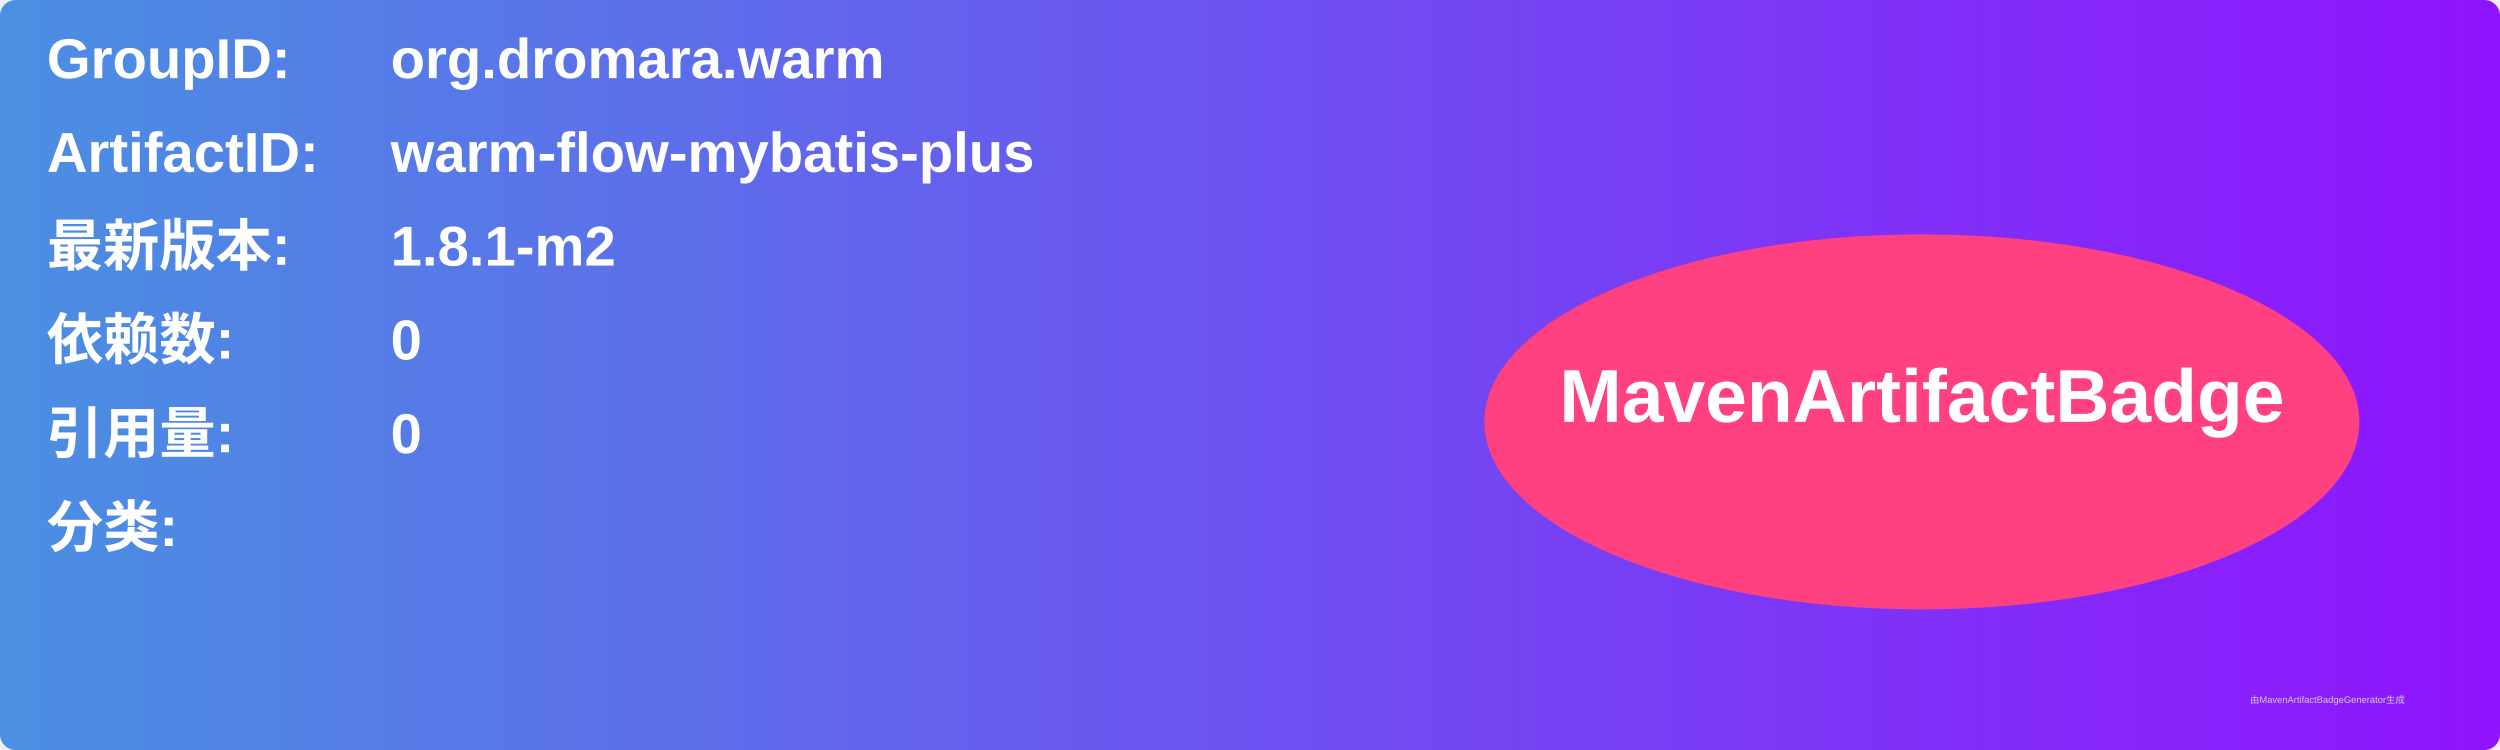
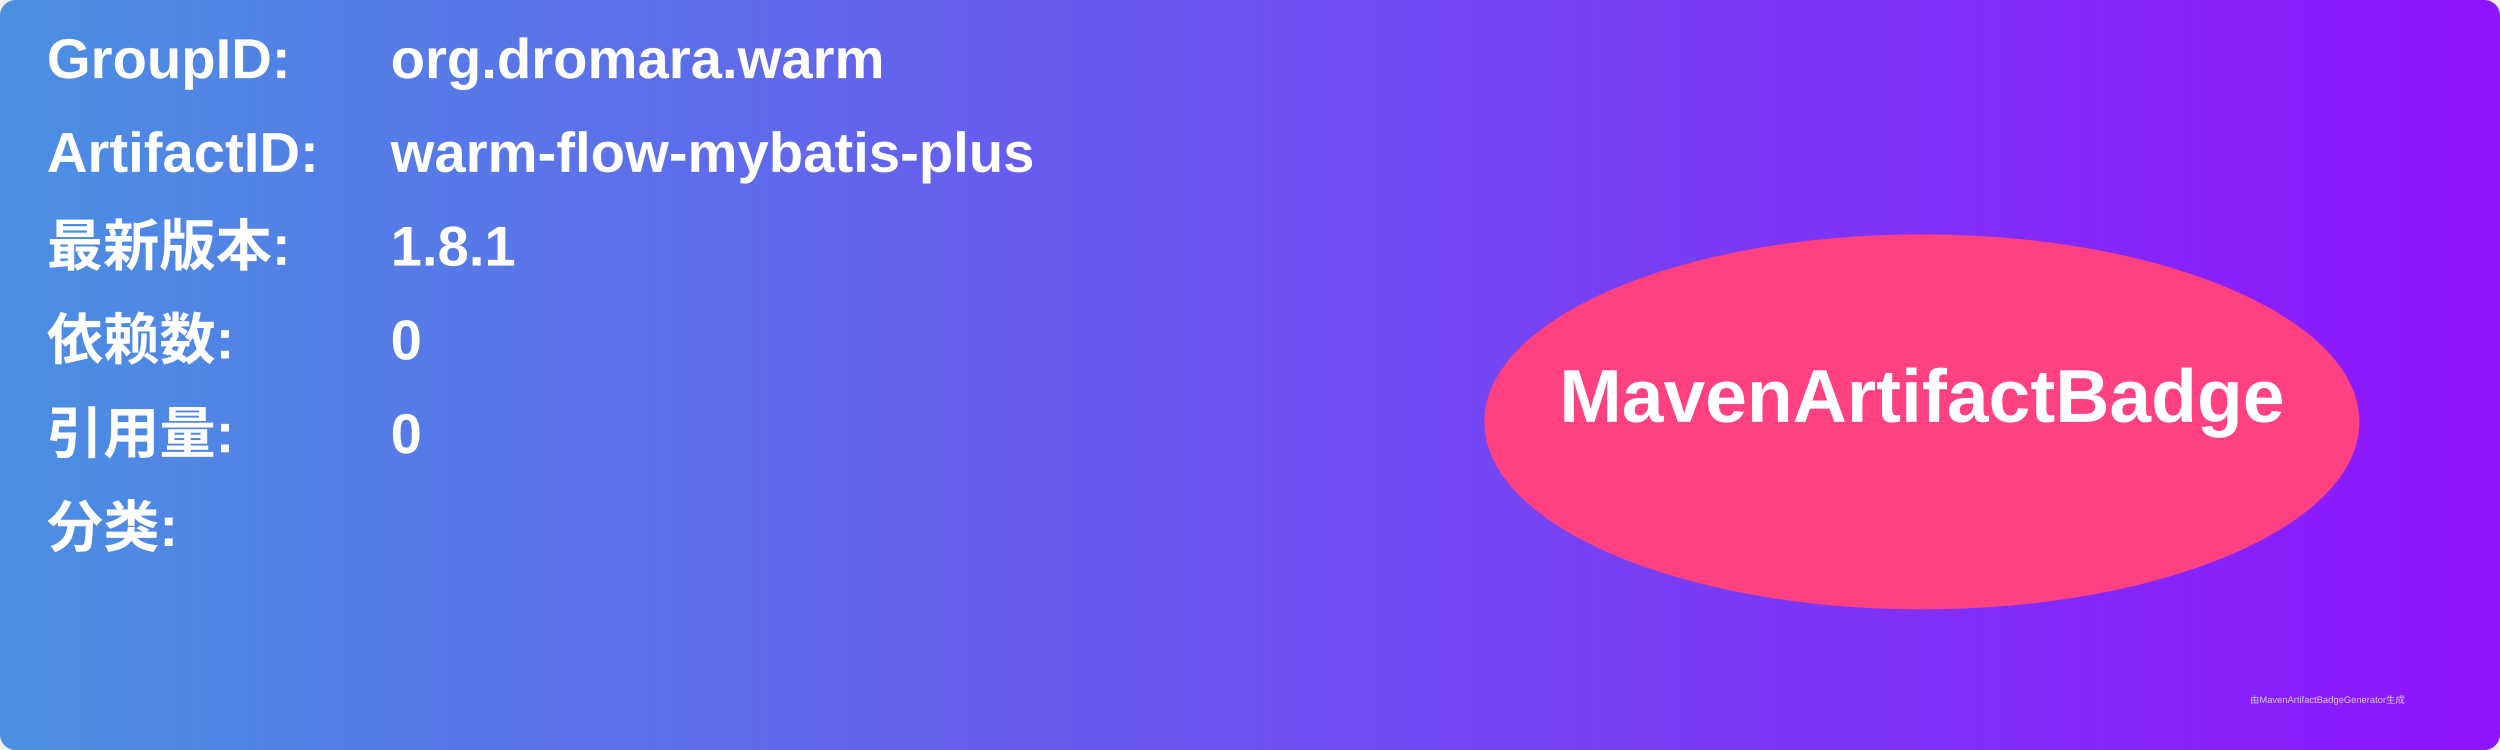
<svg xmlns="http://www.w3.org/2000/svg" width="800" height="240" viewBox="0 0 800 240">
  <linearGradient id="grad" x1="0%" y1="0%" x2="100%" y2="0%">
    <stop offset="0%" stop-color="#4a90e2" />
    <stop offset="100%" stop-color="#9013fe" />
  </linearGradient>
  <rect width="100%" height="100%" rx="5" ry="5" fill="url(#grad)" />
  <g transform="translate(15, 15)">
    <text x="0" y="10" font-family="Arial" font-size="18" fill="white" font-weight="bold" width="260">GroupID:</text>
    <text x="110" y="10" font-family="Arial" font-size="18" fill="white" font-weight="bold" width="460">org.dromara.warm</text>
    <text x="0" y="40" font-family="Arial" font-size="18" fill="white" font-weight="bold" width="260">ArtifactID:</text>
    <text x="110" y="40" font-family="Arial" font-size="18" fill="white" font-weight="bold" width="460">warm-flow-mybatis-plus</text>
    <text x="0" y="70" font-family="Arial" font-size="18" fill="white" font-weight="bold">最新版本:</text>
    <text x="110" y="70" font-family="Arial" font-size="18" fill="white" font-weight="bold">
-       <tspan font-weight="bold">1.8.1-m2</tspan>
+       <tspan font-weight="bold">1.8.1</tspan>
    </text>
    <text x="0" y="100" font-family="Arial" font-size="18" fill="white" font-weight="bold">依赖数: </text>
    <text x="110" y="100" font-family="Arial" font-size="18" fill="white">
      <tspan font-weight="bold">0</tspan>
    </text>
    <text x="0" y="130" font-family="Arial" font-size="18" fill="white" font-weight="bold">引用量: </text>
    <text x="110" y="130" font-family="Arial" font-size="18" fill="white">
      <tspan font-weight="bold">0</tspan>
    </text>
    <text x="0" y="160" font-family="Arial" font-size="18" fill="white" font-weight="bold">分类:</text>
    <text x="10" y="190" font-family="Arial" font-size="10" fill="white">
      <tspan font-weight="bold" />
    </text>
    <ellipse cx="600" cy="120" rx="140" ry="60" fill="#ff4081" />
    <text x="600" y="120" text-anchor="middle" font-family="Arial" font-size="24" fill="white" font-weight="bold">MavenArtifactBadge</text>
  </g>
  <text x="720" y="225" font-family="Arial" font-size="3" fill="#d0d0d0">由MavenArtifactBadgeGenerator生成</text>
</svg>
